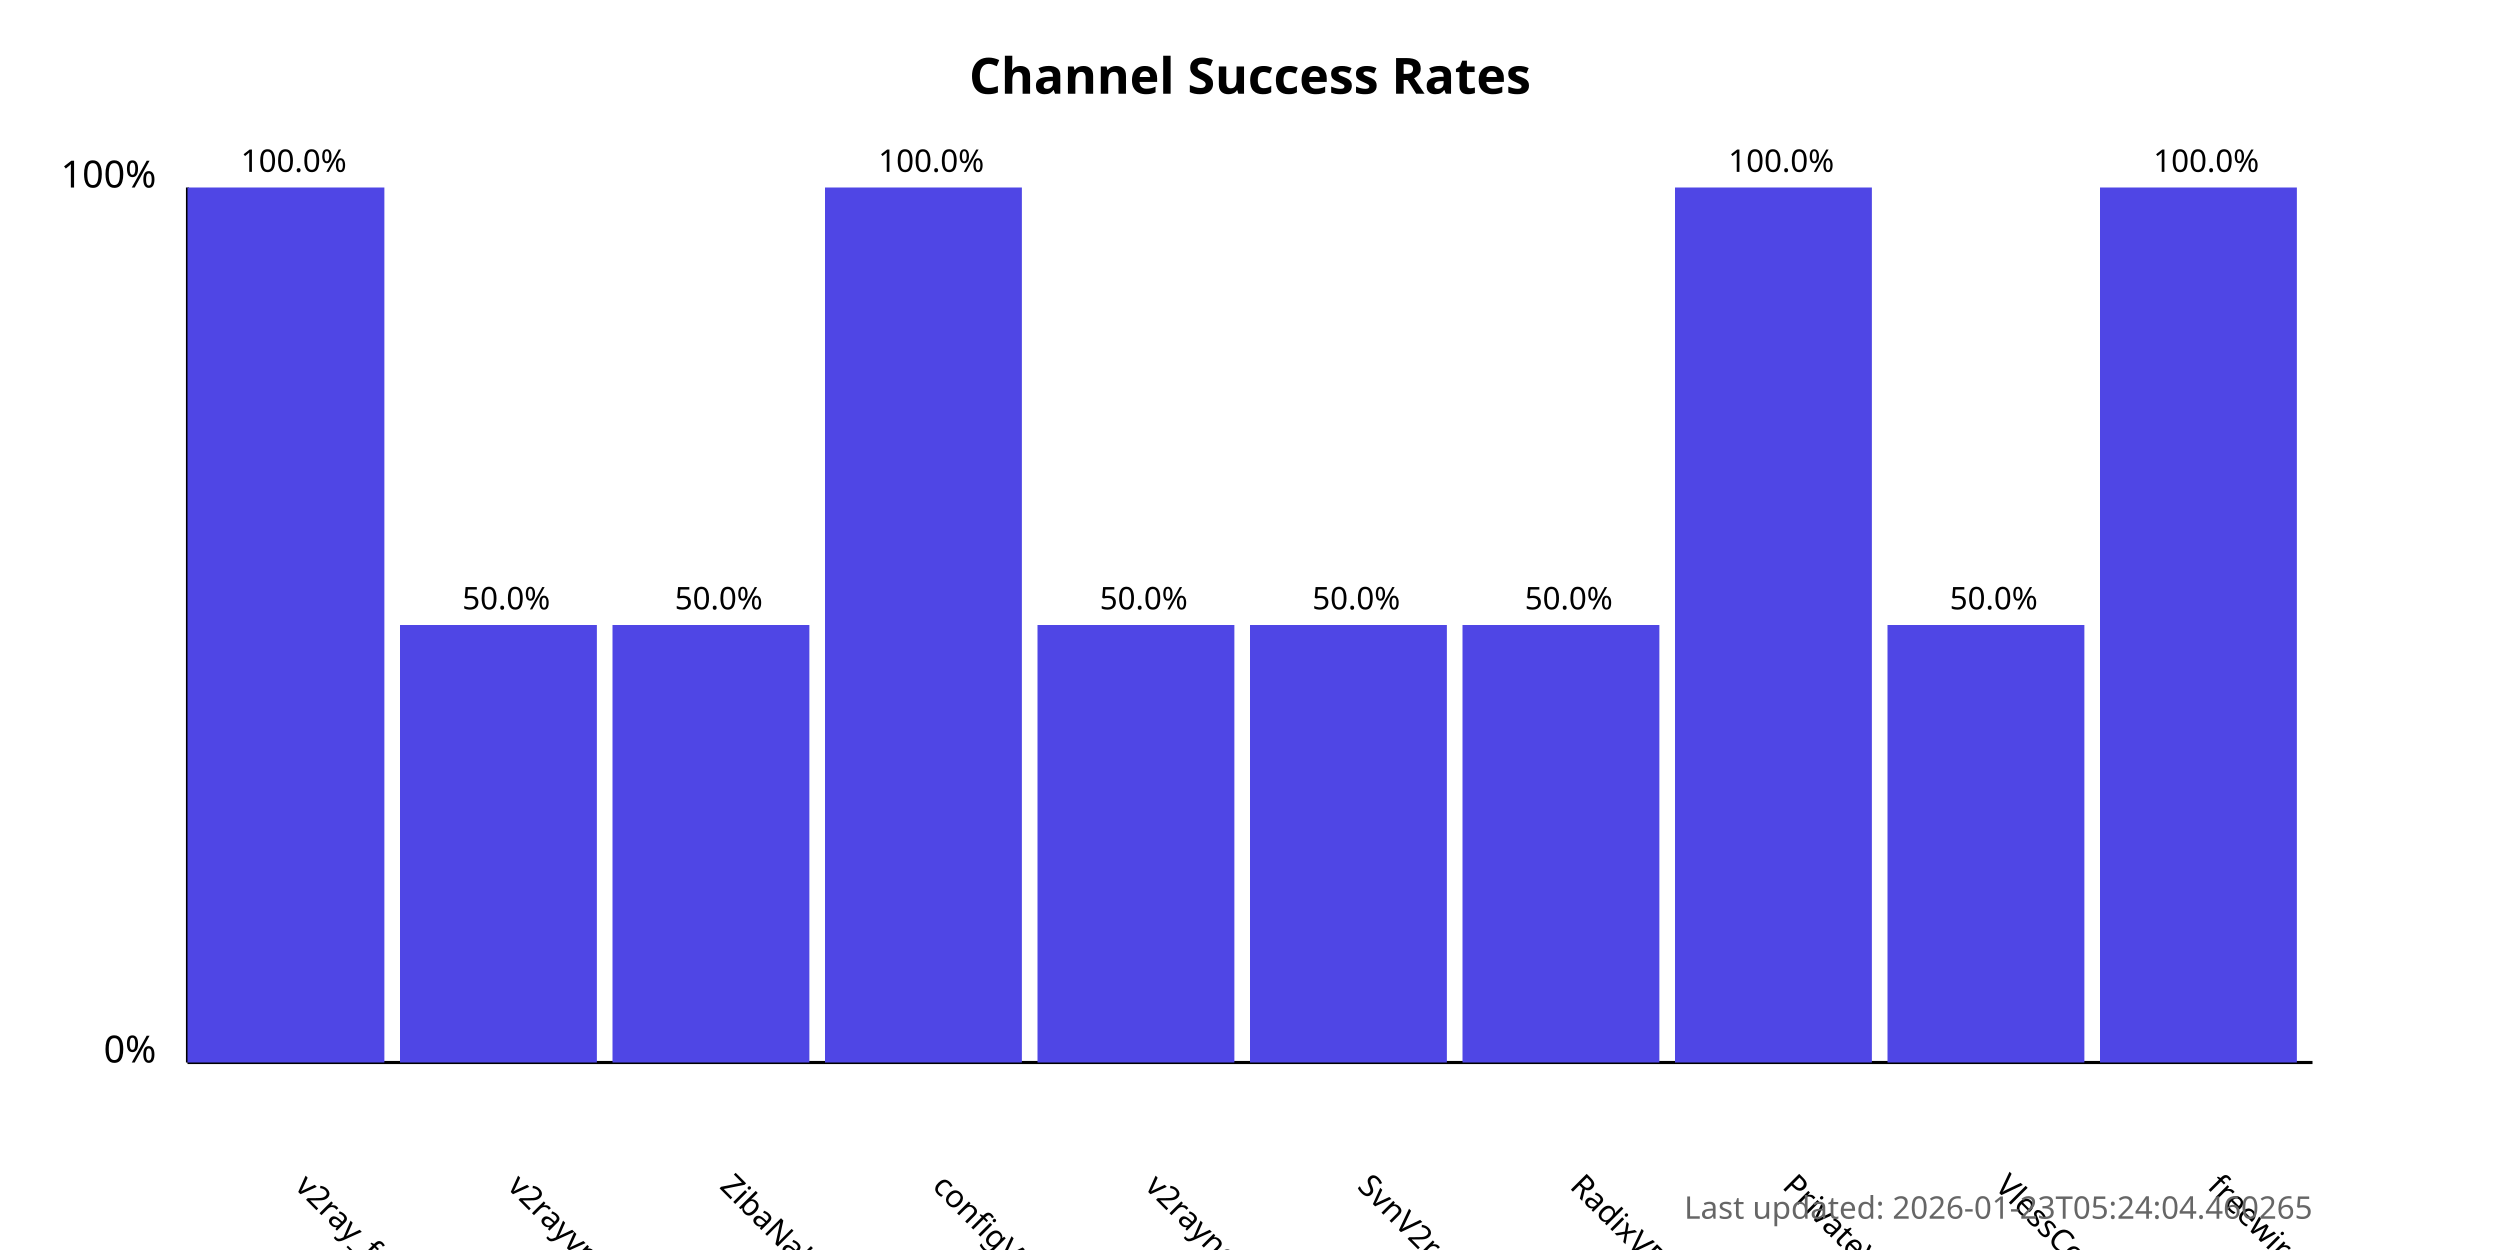
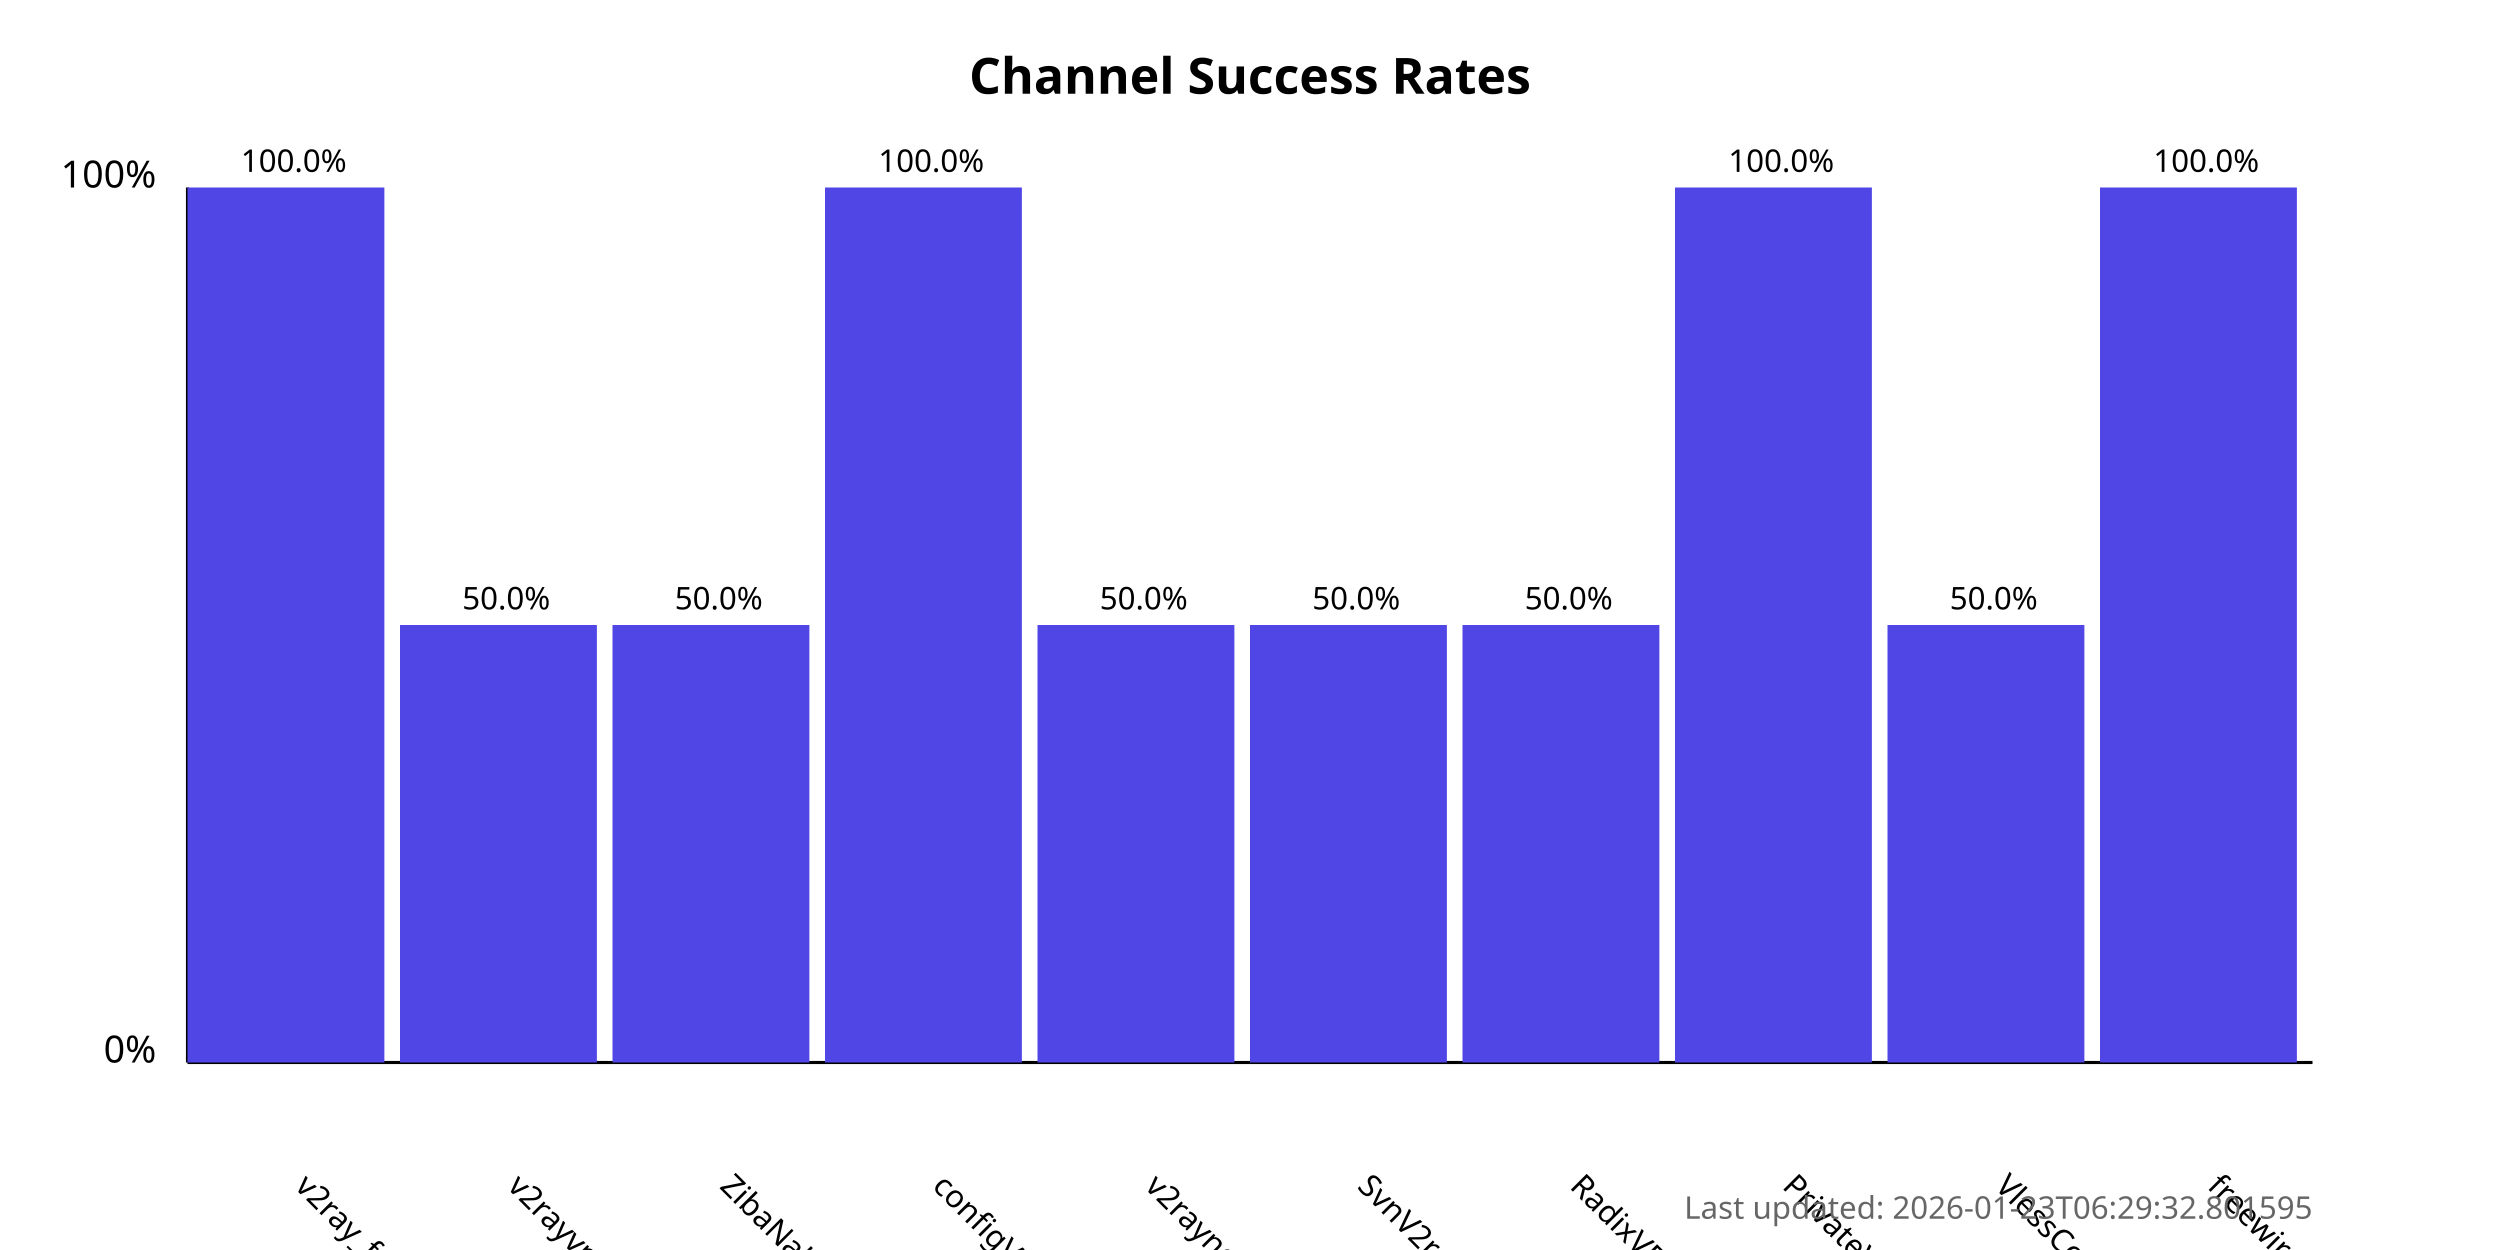
<svg xmlns="http://www.w3.org/2000/svg" width="800" height="400">
  <style>
            .chart-title { font: bold 16px sans-serif; }
            .axis-label { font: 12px sans-serif; }
            .tick-label { font: 10px sans-serif; }
            .bar { fill: #4f46e5; }
            .bar:hover { fill: #6366f1; }
            .timestamp { font: 10px sans-serif; fill: #666; }
        </style>
  <text x="400.0" y="30" text-anchor="middle" class="chart-title">
            Channel Success Rates
        </text>
  <line x1="60" y1="340" x2="60" y2="60" stroke="black" stroke-width="1" />
  <line x1="60" y1="340" x2="740" y2="340" stroke="black" stroke-width="1" />
  <text x="50" y="340" text-anchor="end" class="axis-label">0%</text>
  <text x="50" y="60" text-anchor="end" class="axis-label">100%</text>
  <g>
    <rect x="60" y="60.0" width="63.0" height="280.0" class="bar" />
    <text x="94.0" y="380" transform="rotate(45, 94.0, 380)" text-anchor="start" class="tick-label">
                v2ray_free_conf
            </text>
    <text x="94.0" y="55.0" text-anchor="middle" class="tick-label">
                100.0%
            </text>
  </g>
  <g>
    <rect x="128.0" y="200.0" width="63.0" height="140.0" class="bar" />
    <text x="162.0" y="380" transform="rotate(45, 162.0, 380)" text-anchor="start" class="tick-label">
                v2rayvpno
            </text>
    <text x="162.0" y="195.0" text-anchor="middle" class="tick-label">
                50.0%
            </text>
  </g>
  <g>
    <rect x="196.0" y="200.0" width="63.0" height="140.0" class="bar" />
    <text x="230.0" y="380" transform="rotate(45, 230.0, 380)" text-anchor="start" class="tick-label">
                ZibaNabz
            </text>
    <text x="230.0" y="195.0" text-anchor="middle" class="tick-label">
                50.0%
            </text>
  </g>
  <g>
    <rect x="264.0" y="60.0" width="63.0" height="280.0" class="bar" />
    <text x="298.0" y="380" transform="rotate(45, 298.0, 380)" text-anchor="start" class="tick-label">
                configV2rayForFree
            </text>
    <text x="298.0" y="55.0" text-anchor="middle" class="tick-label">
                100.0%
            </text>
  </g>
  <g>
    <rect x="332.0" y="200.0" width="63.0" height="140.0" class="bar" />
    <text x="366.0" y="380" transform="rotate(45, 366.0, 380)" text-anchor="start" class="tick-label">
                v2rayngvpn
            </text>
    <text x="366.0" y="195.0" text-anchor="middle" class="tick-label">
                50.0%
            </text>
  </g>
  <g>
    <rect x="400.0" y="200.0" width="63.0" height="140.0" class="bar" />
    <text x="434.0" y="380" transform="rotate(45, 434.0, 380)" text-anchor="start" class="tick-label">
                SvnV2ray
            </text>
    <text x="434.0" y="195.0" text-anchor="middle" class="tick-label">
                50.0%
            </text>
  </g>
  <g>
    <rect x="468.0" y="200.0" width="63.0" height="140.0" class="bar" />
    <text x="502.0" y="380" transform="rotate(45, 502.0, 380)" text-anchor="start" class="tick-label">
                RadixVPN
            </text>
    <text x="502.0" y="195.0" text-anchor="middle" class="tick-label">
                50.0%
            </text>
  </g>
  <g>
    <rect x="536.0" y="60.0" width="63.0" height="280.0" class="bar" />
    <text x="570.0" y="380" transform="rotate(45, 570.0, 380)" text-anchor="start" class="tick-label">
                PrivateVPNs
            </text>
    <text x="570.0" y="55.0" text-anchor="middle" class="tick-label">
                100.0%
            </text>
  </g>
  <g>
    <rect x="604.0" y="200.0" width="63.0" height="140.0" class="bar" />
    <text x="638.0" y="380" transform="rotate(45, 638.0, 380)" text-anchor="start" class="tick-label">
                VlessConfig
            </text>
    <text x="638.0" y="195.0" text-anchor="middle" class="tick-label">
                50.0%
            </text>
  </g>
  <g>
    <rect x="672.0" y="60.0" width="63.0" height="280.0" class="bar" />
    <text x="706.0" y="380" transform="rotate(45, 706.0, 380)" text-anchor="start" class="tick-label">
                freewireguard
            </text>
    <text x="706.0" y="55.0" text-anchor="middle" class="tick-label">
                100.0%
            </text>
  </g>
  <text x="740" y="390" text-anchor="end" class="timestamp">
-             Last updated: 2026-01-23T05:24:04.460265
+             Last updated: 2026-01-23T06:29:32.801595
        </text>
</svg>
